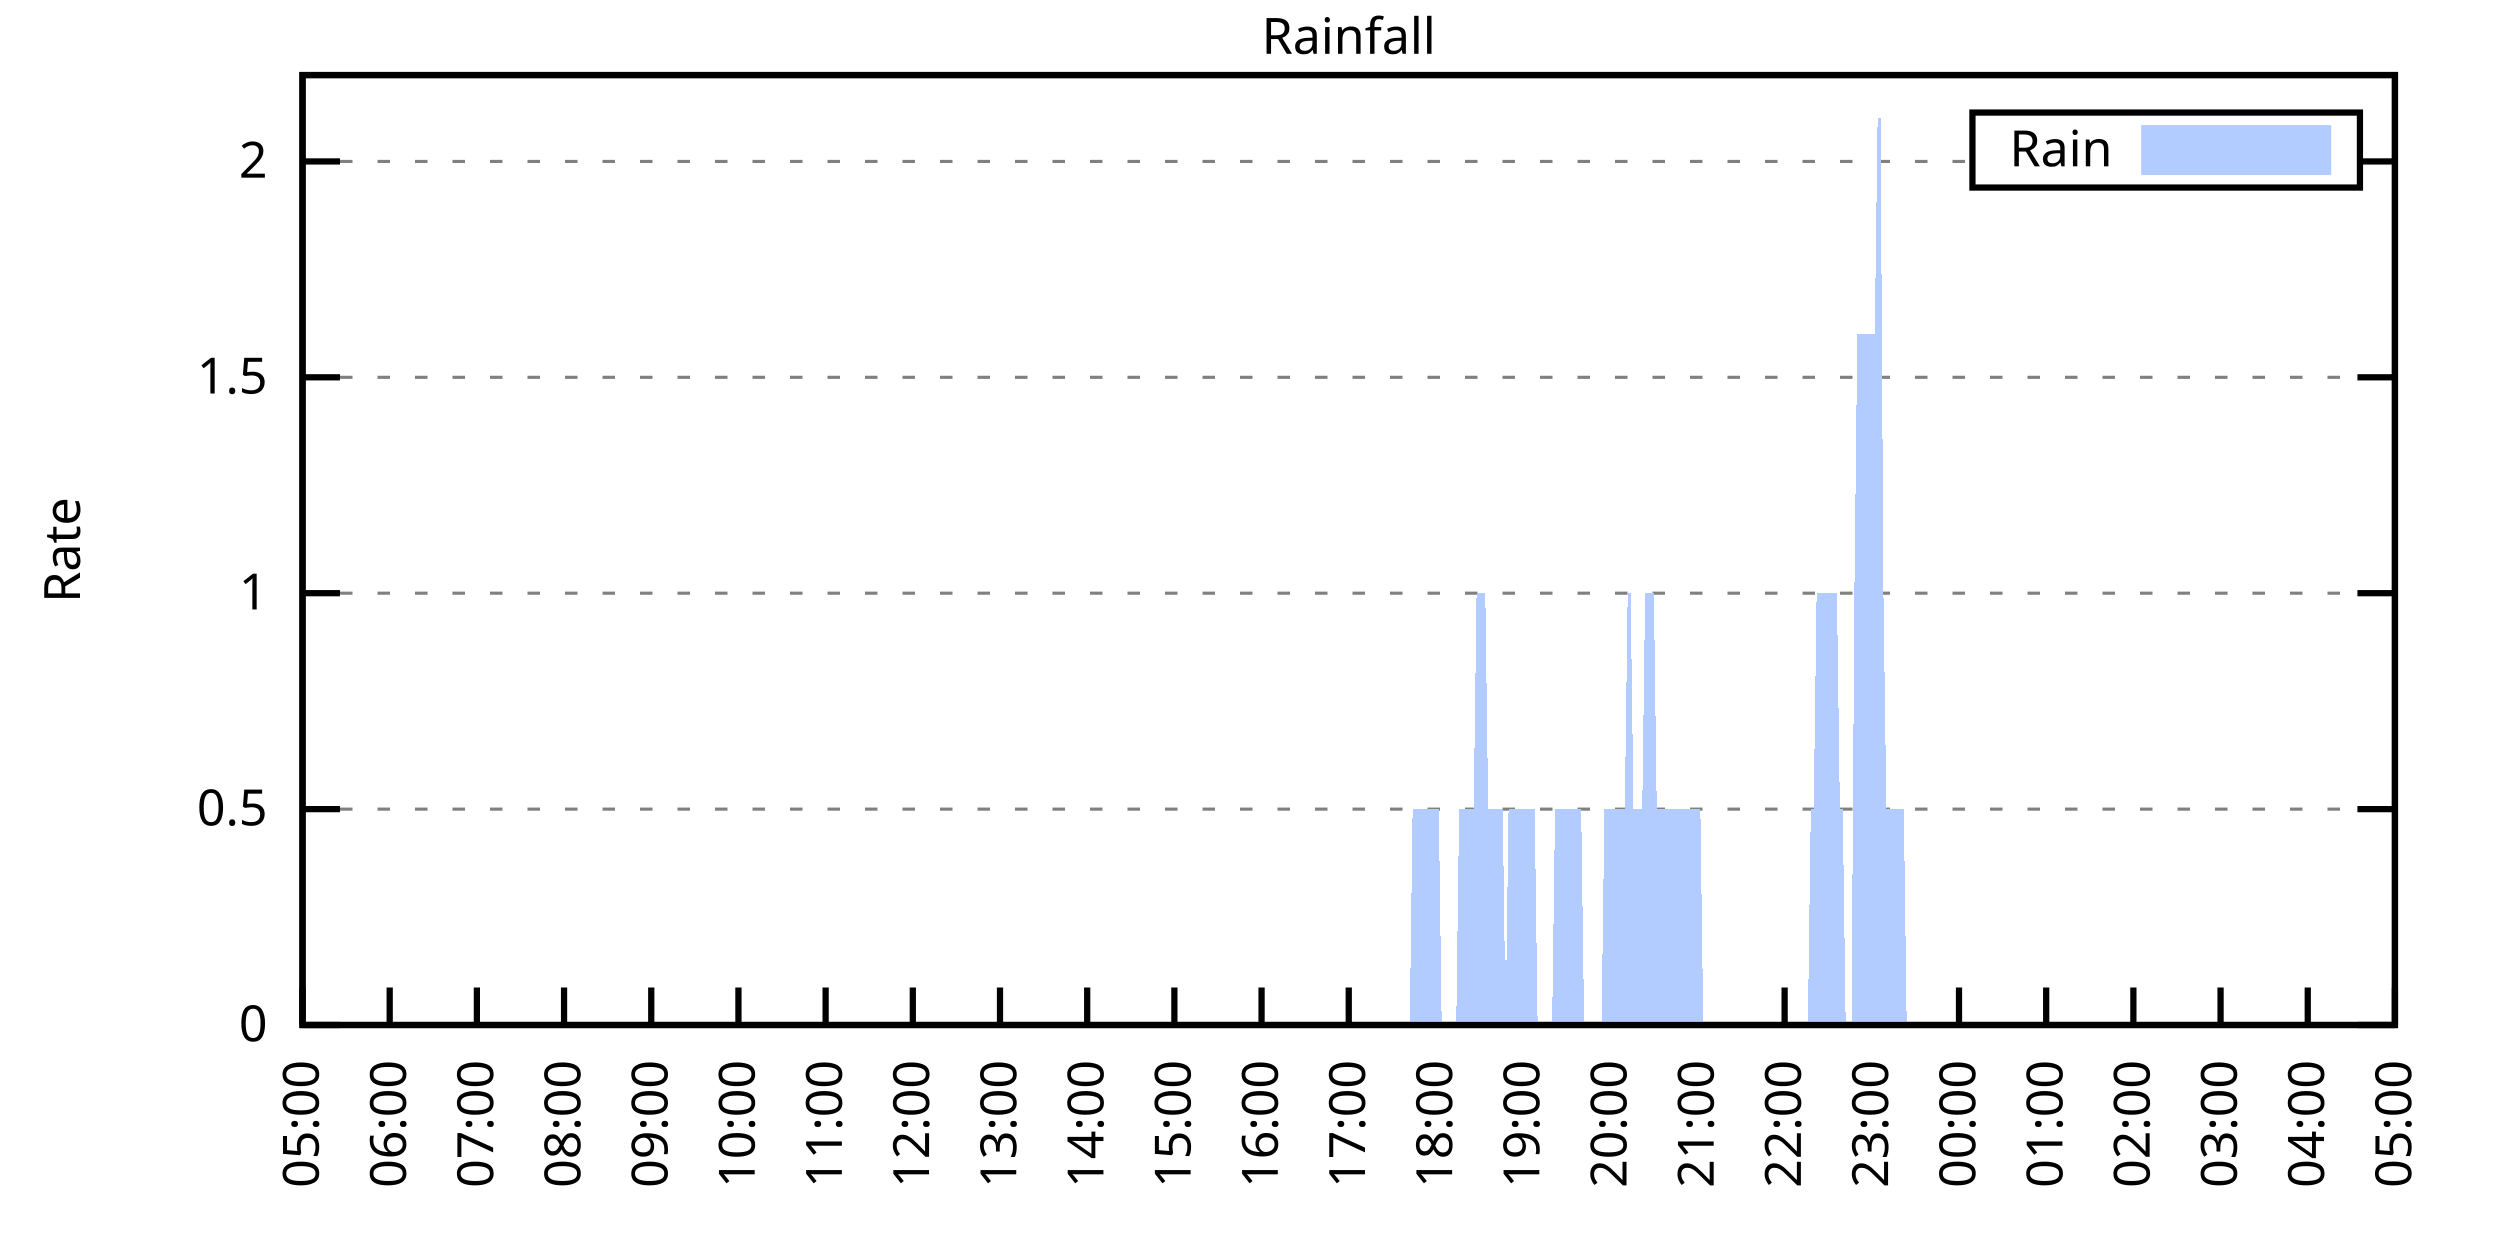
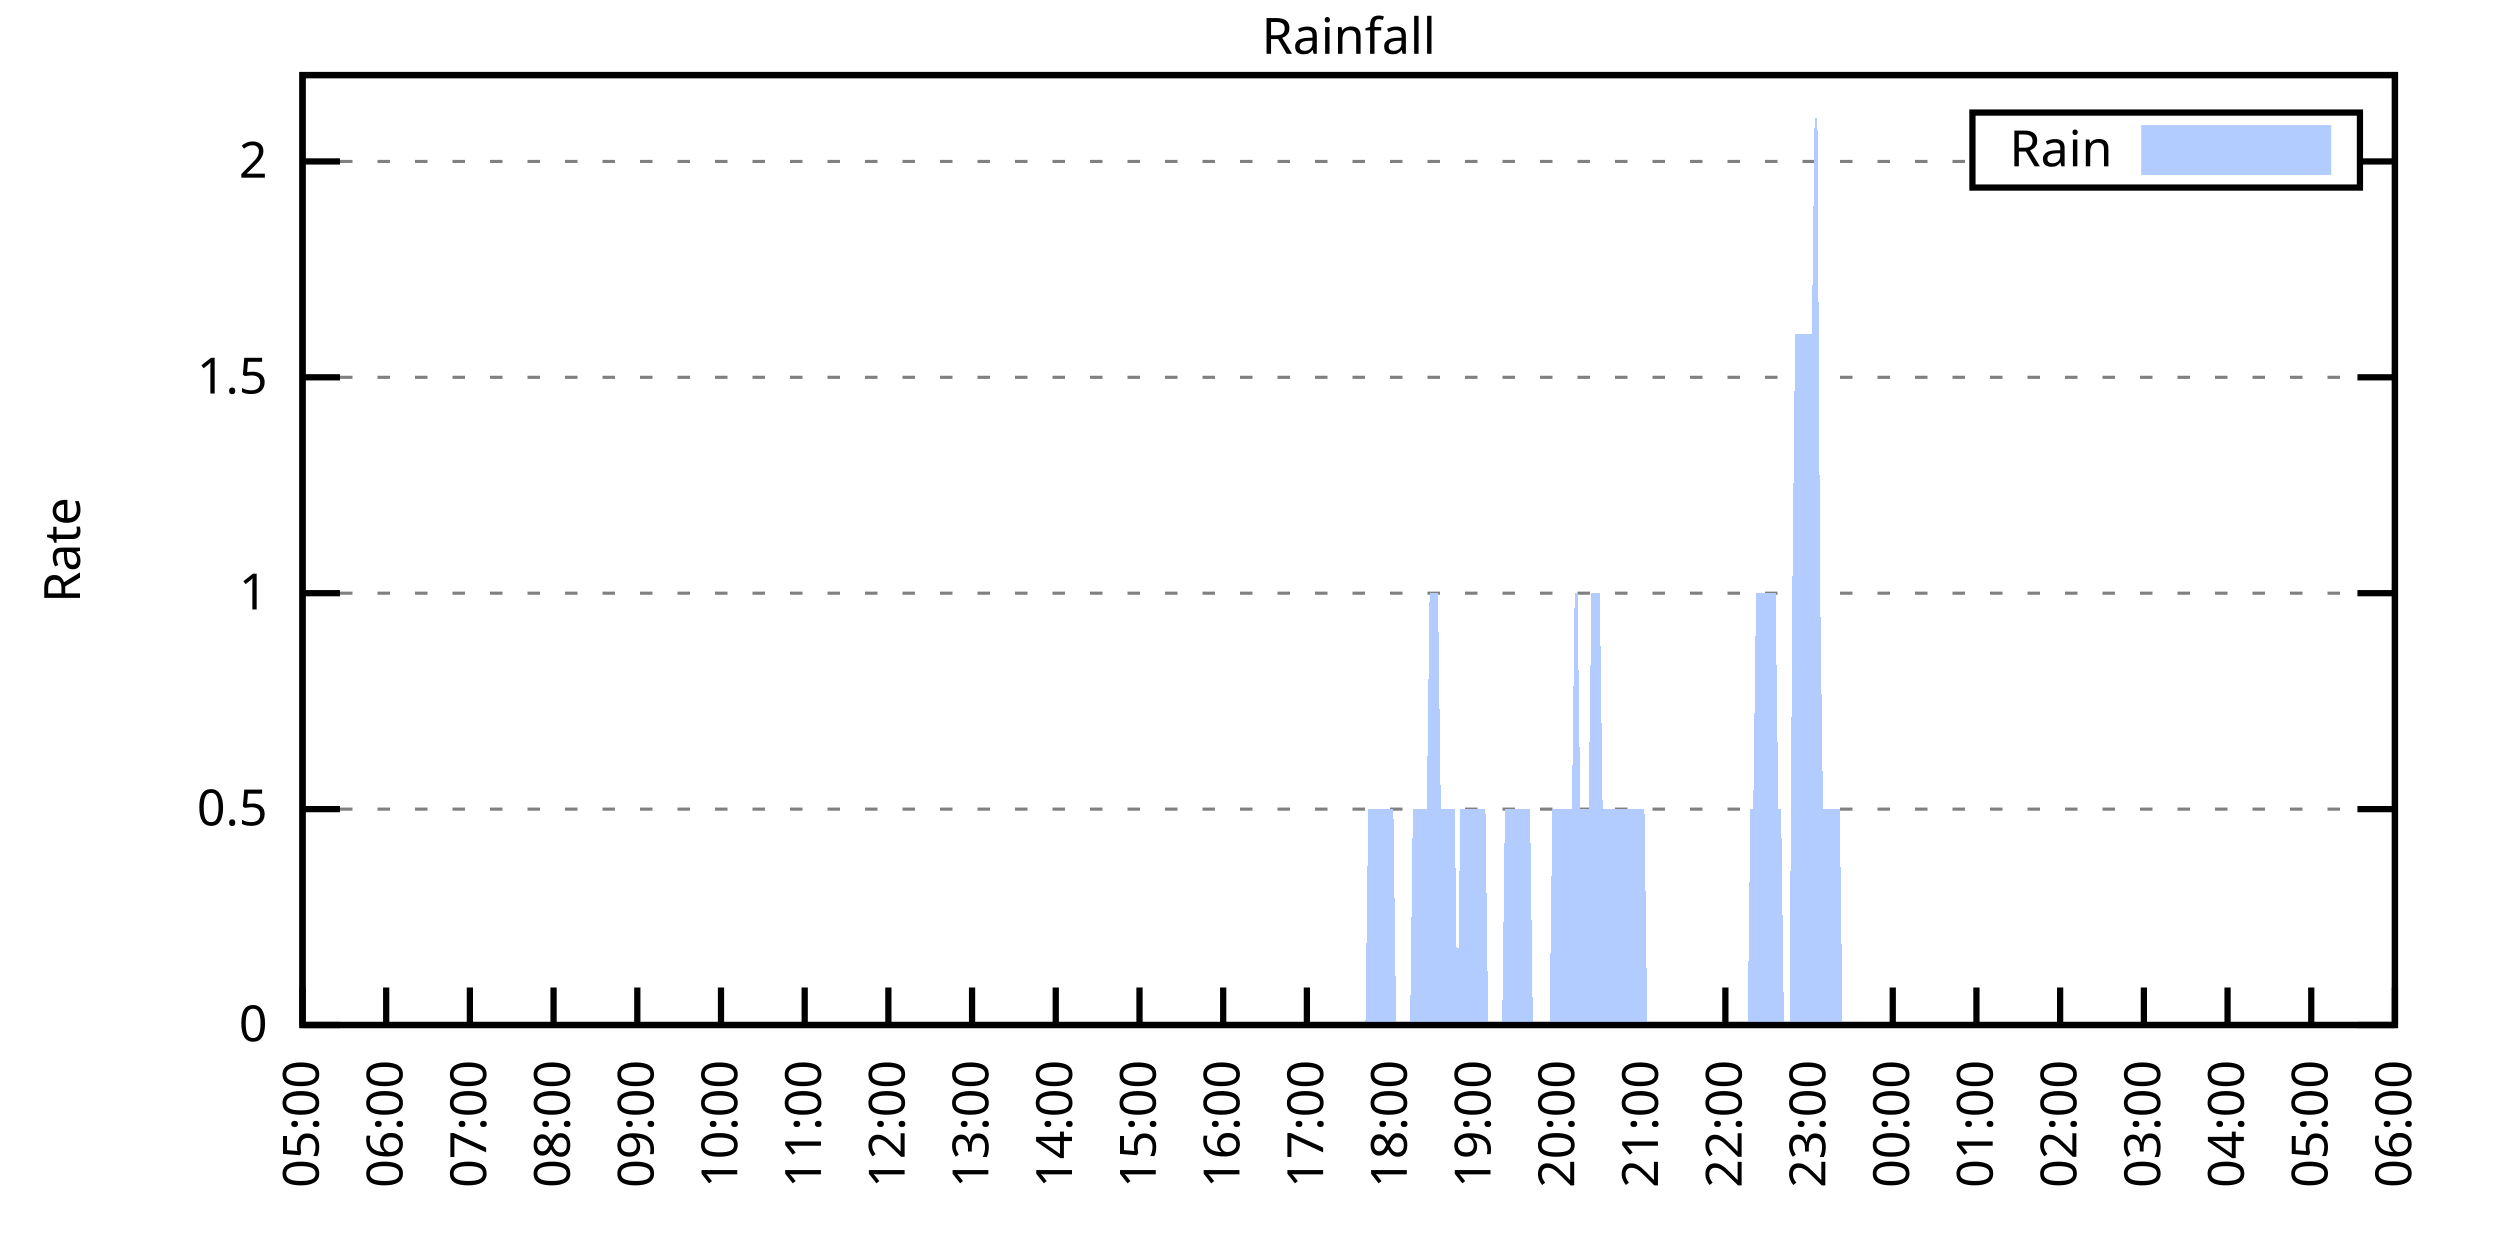
<svg xmlns="http://www.w3.org/2000/svg" xmlns:xlink="http://www.w3.org/1999/xlink" width="400" height="200" viewBox="0 0 400 200">
  <g id="gnuplot_canvas">
    <rect x="0" y="0" width="400" height="200" fill="none" />
    <defs>
      <circle id="gpDot" r="0.5" stroke-width="0.5" stroke="currentColor" />
      <path id="gpPt0" stroke-width="0.333" stroke="currentColor" d="M-1,0 h2 M0,-1 v2" />
      <path id="gpPt1" stroke-width="0.333" stroke="currentColor" d="M-1,-1 L1,1 M1,-1 L-1,1" />
      <path id="gpPt2" stroke-width="0.333" stroke="currentColor" d="M-1,0 L1,0 M0,-1 L0,1 M-1,-1 L1,1 M-1,1 L1,-1" />
      <rect id="gpPt3" stroke-width="0.333" stroke="currentColor" x="-1" y="-1" width="2" height="2" />
      <rect id="gpPt4" stroke-width="0.333" stroke="currentColor" fill="currentColor" x="-1" y="-1" width="2" height="2" />
      <circle id="gpPt5" stroke-width="0.333" stroke="currentColor" cx="0" cy="0" r="1" />
      <use xlink:href="#gpPt5" id="gpPt6" fill="currentColor" stroke="none" />
      <path id="gpPt7" stroke-width="0.333" stroke="currentColor" d="M0,-1.33 L-1.33,0.67 L1.33,0.67 z" />
      <use xlink:href="#gpPt7" id="gpPt8" fill="currentColor" stroke="none" />
      <use xlink:href="#gpPt7" id="gpPt9" stroke="currentColor" transform="rotate(180)" />
      <use xlink:href="#gpPt9" id="gpPt10" fill="currentColor" stroke="none" />
      <use xlink:href="#gpPt3" id="gpPt11" stroke="currentColor" transform="rotate(45)" />
      <use xlink:href="#gpPt11" id="gpPt12" fill="currentColor" stroke="none" />
      <path id="gpPt13" stroke-width="0.333" stroke="currentColor" d="M0,1.330 L1.265,0.411 L0.782,-1.067 L-0.782,-1.076 L-1.265,0.411 z" />
      <use xlink:href="#gpPt13" id="gpPt14" fill="currentColor" stroke="none" />
      <filter id="textbox" filterUnits="objectBoundingBox" x="0" y="0" height="1" width="1">
        <feFlood flood-color="white" flood-opacity="1" result="bgnd" />
        <feComposite in="SourceGraphic" in2="bgnd" operator="atop" />
      </filter>
      <filter id="greybox" filterUnits="objectBoundingBox" x="0" y="0" height="1" width="1">
        <feFlood flood-color="lightgrey" flood-opacity="1" result="grey" />
        <feComposite in="SourceGraphic" in2="grey" operator="atop" />
      </filter>
    </defs>
    <g fill="none" color="white" stroke="currentColor" stroke-width="1.00" stroke-linecap="butt" stroke-linejoin="miter">
</g>
    <g fill="none" color="black" stroke="currentColor" stroke-width="1.00" stroke-linecap="butt" stroke-linejoin="miter">
      <g stroke="none" shape-rendering="crispEdges">
        <polygon fill="rgb(255, 255, 255)" points="48.40,164.00 383.18,164.00 383.18,12.02 48.40,12.02 " />
      </g>
    </g>
    <g fill="none" color="black" stroke="currentColor" stroke-width="1.00" stroke-linecap="butt" stroke-linejoin="miter">
</g>
    <g fill="none" color="black" stroke="black" stroke-width="0.50" stroke-linecap="butt" stroke-linejoin="miter">
</g>
    <g fill="none" color="gray" stroke="currentColor" stroke-width="0.50" stroke-linecap="butt" stroke-linejoin="miter">
      <path stroke="gray" stroke-dasharray="2,4" class="gridline" d="M48.40,164.00 L383.19,164.00  " />
    </g>
    <g fill="none" color="gray" stroke="gray" stroke-width="1.00" stroke-linecap="butt" stroke-linejoin="miter">
</g>
    <g fill="none" color="black" stroke="currentColor" stroke-width="1.00" stroke-linecap="butt" stroke-linejoin="miter">
      <path stroke="black" d="M48.40,164.00 L54.40,164.00 M383.19,164.00 L377.19,164.00  " />
      <g transform="translate(42.80,166.60)" stroke="none" fill="black" font-family="Sans" font-size="8.00" text-anchor="end">
        <text>
          <tspan font-family="Sans"> 0</tspan>
        </text>
      </g>
    </g>
    <g fill="none" color="black" stroke="currentColor" stroke-width="1.00" stroke-linecap="butt" stroke-linejoin="miter">
</g>
    <g fill="none" color="black" stroke="black" stroke-width="0.50" stroke-linecap="butt" stroke-linejoin="miter">
</g>
    <g fill="none" color="gray" stroke="currentColor" stroke-width="0.50" stroke-linecap="butt" stroke-linejoin="miter">
      <path stroke="gray" stroke-dasharray="2,4" class="gridline" d="M48.40,129.46 L383.19,129.46  " />
    </g>
    <g fill="none" color="gray" stroke="gray" stroke-width="1.00" stroke-linecap="butt" stroke-linejoin="miter">
</g>
    <g fill="none" color="black" stroke="currentColor" stroke-width="1.00" stroke-linecap="butt" stroke-linejoin="miter">
      <path stroke="black" d="M48.40,129.46 L54.40,129.46 M383.19,129.46 L377.19,129.46  " />
      <g transform="translate(42.80,132.06)" stroke="none" fill="black" font-family="Sans" font-size="8.00" text-anchor="end">
        <text>
          <tspan font-family="Sans"> 0.5</tspan>
        </text>
      </g>
    </g>
    <g fill="none" color="black" stroke="currentColor" stroke-width="1.00" stroke-linecap="butt" stroke-linejoin="miter">
</g>
    <g fill="none" color="black" stroke="black" stroke-width="0.50" stroke-linecap="butt" stroke-linejoin="miter">
</g>
    <g fill="none" color="gray" stroke="currentColor" stroke-width="0.50" stroke-linecap="butt" stroke-linejoin="miter">
      <path stroke="gray" stroke-dasharray="2,4" class="gridline" d="M48.40,94.91 L383.19,94.91  " />
    </g>
    <g fill="none" color="gray" stroke="gray" stroke-width="1.00" stroke-linecap="butt" stroke-linejoin="miter">
</g>
    <g fill="none" color="black" stroke="currentColor" stroke-width="1.00" stroke-linecap="butt" stroke-linejoin="miter">
      <path stroke="black" d="M48.40,94.91 L54.40,94.91 M383.19,94.91 L377.19,94.91  " />
      <g transform="translate(42.80,97.51)" stroke="none" fill="black" font-family="Sans" font-size="8.00" text-anchor="end">
        <text>
          <tspan font-family="Sans"> 1</tspan>
        </text>
      </g>
    </g>
    <g fill="none" color="black" stroke="currentColor" stroke-width="1.00" stroke-linecap="butt" stroke-linejoin="miter">
</g>
    <g fill="none" color="black" stroke="black" stroke-width="0.50" stroke-linecap="butt" stroke-linejoin="miter">
</g>
    <g fill="none" color="gray" stroke="currentColor" stroke-width="0.50" stroke-linecap="butt" stroke-linejoin="miter">
      <path stroke="gray" stroke-dasharray="2,4" class="gridline" d="M48.40,60.37 L383.19,60.37  " />
    </g>
    <g fill="none" color="gray" stroke="gray" stroke-width="1.00" stroke-linecap="butt" stroke-linejoin="miter">
</g>
    <g fill="none" color="black" stroke="currentColor" stroke-width="1.00" stroke-linecap="butt" stroke-linejoin="miter">
      <path stroke="black" d="M48.40,60.37 L54.40,60.37 M383.19,60.37 L377.19,60.37  " />
      <g transform="translate(42.80,62.97)" stroke="none" fill="black" font-family="Sans" font-size="8.00" text-anchor="end">
        <text>
          <tspan font-family="Sans"> 1.5</tspan>
        </text>
      </g>
    </g>
    <g fill="none" color="black" stroke="currentColor" stroke-width="1.00" stroke-linecap="butt" stroke-linejoin="miter">
</g>
    <g fill="none" color="black" stroke="black" stroke-width="0.50" stroke-linecap="butt" stroke-linejoin="miter">
</g>
    <g fill="none" color="gray" stroke="currentColor" stroke-width="0.50" stroke-linecap="butt" stroke-linejoin="miter">
      <path stroke="gray" stroke-dasharray="2,4" class="gridline" d="M48.40,25.83 L315.59,25.83 M377.59,25.83 L383.19,25.83  " />
    </g>
    <g fill="none" color="gray" stroke="gray" stroke-width="1.00" stroke-linecap="butt" stroke-linejoin="miter">
</g>
    <g fill="none" color="black" stroke="currentColor" stroke-width="1.00" stroke-linecap="butt" stroke-linejoin="miter">
      <path stroke="black" d="M48.40,25.83 L54.40,25.83 M383.19,25.83 L377.19,25.83  " />
      <g transform="translate(42.80,28.43)" stroke="none" fill="black" font-family="Sans" font-size="8.00" text-anchor="end">
        <text>
          <tspan font-family="Sans"> 2</tspan>
        </text>
      </g>
    </g>
    <g fill="none" color="black" stroke="currentColor" stroke-width="1.00" stroke-linecap="butt" stroke-linejoin="miter">
      <path stroke="black" d="M48.40,164.00 L48.40,158.00  " />
      <g transform="translate(51.00,169.60) rotate(270.00)" stroke="none" fill="black" font-family="Sans" font-size="8.00" text-anchor="end">
        <text>
          <tspan font-family="Sans">05:00</tspan>
        </text>
      </g>
    </g>
    <g fill="none" color="black" stroke="currentColor" stroke-width="1.00" stroke-linecap="butt" stroke-linejoin="miter">
-       <path stroke="black" d="M62.35,164.00 L62.35,158.00  " />
-       <g transform="translate(64.95,169.60) rotate(270.00)" stroke="none" fill="black" font-family="Sans" font-size="8.00" text-anchor="end">
+       <path stroke="black" d="M61.79,164.00 L61.79,158.00  " />
+       <g transform="translate(64.39,169.60) rotate(270.00)" stroke="none" fill="black" font-family="Sans" font-size="8.00" text-anchor="end">
        <text>
          <tspan font-family="Sans">06:00</tspan>
        </text>
      </g>
    </g>
    <g fill="none" color="black" stroke="currentColor" stroke-width="1.00" stroke-linecap="butt" stroke-linejoin="miter">
-       <path stroke="black" d="M76.30,164.00 L76.30,158.00  " />
-       <g transform="translate(78.90,169.60) rotate(270.00)" stroke="none" fill="black" font-family="Sans" font-size="8.00" text-anchor="end">
+       <path stroke="black" d="M75.18,164.00 L75.18,158.00  " />
+       <g transform="translate(77.78,169.60) rotate(270.00)" stroke="none" fill="black" font-family="Sans" font-size="8.00" text-anchor="end">
        <text>
          <tspan font-family="Sans">07:00</tspan>
        </text>
      </g>
    </g>
    <g fill="none" color="black" stroke="currentColor" stroke-width="1.00" stroke-linecap="butt" stroke-linejoin="miter">
-       <path stroke="black" d="M90.25,164.00 L90.25,158.00  " />
-       <g transform="translate(92.85,169.60) rotate(270.00)" stroke="none" fill="black" font-family="Sans" font-size="8.00" text-anchor="end">
+       <path stroke="black" d="M88.57,164.00 L88.57,158.00  " />
+       <g transform="translate(91.17,169.60) rotate(270.00)" stroke="none" fill="black" font-family="Sans" font-size="8.00" text-anchor="end">
        <text>
          <tspan font-family="Sans">08:00</tspan>
        </text>
      </g>
    </g>
    <g fill="none" color="black" stroke="currentColor" stroke-width="1.00" stroke-linecap="butt" stroke-linejoin="miter">
-       <path stroke="black" d="M104.20,164.00 L104.20,158.00  " />
-       <g transform="translate(106.80,169.60) rotate(270.00)" stroke="none" fill="black" font-family="Sans" font-size="8.00" text-anchor="end">
+       <path stroke="black" d="M101.97,164.00 L101.97,158.00  " />
+       <g transform="translate(104.57,169.60) rotate(270.00)" stroke="none" fill="black" font-family="Sans" font-size="8.00" text-anchor="end">
        <text>
          <tspan font-family="Sans">09:00</tspan>
        </text>
      </g>
    </g>
    <g fill="none" color="black" stroke="currentColor" stroke-width="1.00" stroke-linecap="butt" stroke-linejoin="miter">
-       <path stroke="black" d="M118.15,164.00 L118.15,158.00  " />
-       <g transform="translate(120.75,169.60) rotate(270.00)" stroke="none" fill="black" font-family="Sans" font-size="8.00" text-anchor="end">
+       <path stroke="black" d="M115.36,164.00 L115.36,158.00  " />
+       <g transform="translate(117.96,169.60) rotate(270.00)" stroke="none" fill="black" font-family="Sans" font-size="8.00" text-anchor="end">
        <text>
          <tspan font-family="Sans">10:00</tspan>
        </text>
      </g>
    </g>
    <g fill="none" color="black" stroke="currentColor" stroke-width="1.00" stroke-linecap="butt" stroke-linejoin="miter">
-       <path stroke="black" d="M132.10,164.00 L132.10,158.00  " />
-       <g transform="translate(134.70,169.60) rotate(270.00)" stroke="none" fill="black" font-family="Sans" font-size="8.00" text-anchor="end">
+       <path stroke="black" d="M128.75,164.00 L128.75,158.00  " />
+       <g transform="translate(131.35,169.60) rotate(270.00)" stroke="none" fill="black" font-family="Sans" font-size="8.00" text-anchor="end">
        <text>
          <tspan font-family="Sans">11:00</tspan>
        </text>
      </g>
    </g>
    <g fill="none" color="black" stroke="currentColor" stroke-width="1.00" stroke-linecap="butt" stroke-linejoin="miter">
-       <path stroke="black" d="M146.05,164.00 L146.05,158.00  " />
-       <g transform="translate(148.65,169.60) rotate(270.00)" stroke="none" fill="black" font-family="Sans" font-size="8.00" text-anchor="end">
+       <path stroke="black" d="M142.14,164.00 L142.14,158.00  " />
+       <g transform="translate(144.74,169.60) rotate(270.00)" stroke="none" fill="black" font-family="Sans" font-size="8.00" text-anchor="end">
        <text>
          <tspan font-family="Sans">12:00</tspan>
        </text>
      </g>
    </g>
    <g fill="none" color="black" stroke="currentColor" stroke-width="1.00" stroke-linecap="butt" stroke-linejoin="miter">
-       <path stroke="black" d="M160.00,164.00 L160.00,158.00  " />
-       <g transform="translate(162.60,169.60) rotate(270.00)" stroke="none" fill="black" font-family="Sans" font-size="8.00" text-anchor="end">
+       <path stroke="black" d="M155.53,164.00 L155.53,158.00  " />
+       <g transform="translate(158.13,169.60) rotate(270.00)" stroke="none" fill="black" font-family="Sans" font-size="8.00" text-anchor="end">
        <text>
          <tspan font-family="Sans">13:00</tspan>
        </text>
      </g>
    </g>
    <g fill="none" color="black" stroke="currentColor" stroke-width="1.00" stroke-linecap="butt" stroke-linejoin="miter">
-       <path stroke="black" d="M173.95,164.00 L173.95,158.00  " />
-       <g transform="translate(176.55,169.60) rotate(270.00)" stroke="none" fill="black" font-family="Sans" font-size="8.00" text-anchor="end">
+       <path stroke="black" d="M168.92,164.00 L168.92,158.00  " />
+       <g transform="translate(171.52,169.60) rotate(270.00)" stroke="none" fill="black" font-family="Sans" font-size="8.00" text-anchor="end">
        <text>
          <tspan font-family="Sans">14:00</tspan>
        </text>
      </g>
    </g>
    <g fill="none" color="black" stroke="currentColor" stroke-width="1.00" stroke-linecap="butt" stroke-linejoin="miter">
-       <path stroke="black" d="M187.90,164.00 L187.90,158.00  " />
-       <g transform="translate(190.50,169.60) rotate(270.00)" stroke="none" fill="black" font-family="Sans" font-size="8.00" text-anchor="end">
+       <path stroke="black" d="M182.32,164.00 L182.32,158.00  " />
+       <g transform="translate(184.92,169.60) rotate(270.00)" stroke="none" fill="black" font-family="Sans" font-size="8.00" text-anchor="end">
        <text>
          <tspan font-family="Sans">15:00</tspan>
        </text>
      </g>
    </g>
    <g fill="none" color="black" stroke="currentColor" stroke-width="1.00" stroke-linecap="butt" stroke-linejoin="miter">
-       <path stroke="black" d="M201.85,164.00 L201.85,158.00  " />
-       <g transform="translate(204.45,169.60) rotate(270.00)" stroke="none" fill="black" font-family="Sans" font-size="8.00" text-anchor="end">
+       <path stroke="black" d="M195.71,164.00 L195.71,158.00  " />
+       <g transform="translate(198.31,169.60) rotate(270.00)" stroke="none" fill="black" font-family="Sans" font-size="8.00" text-anchor="end">
        <text>
          <tspan font-family="Sans">16:00</tspan>
        </text>
      </g>
    </g>
    <g fill="none" color="black" stroke="currentColor" stroke-width="1.00" stroke-linecap="butt" stroke-linejoin="miter">
-       <path stroke="black" d="M215.80,164.00 L215.80,158.00  " />
-       <g transform="translate(218.40,169.60) rotate(270.00)" stroke="none" fill="black" font-family="Sans" font-size="8.00" text-anchor="end">
+       <path stroke="black" d="M209.10,164.00 L209.10,158.00  " />
+       <g transform="translate(211.70,169.60) rotate(270.00)" stroke="none" fill="black" font-family="Sans" font-size="8.00" text-anchor="end">
        <text>
          <tspan font-family="Sans">17:00</tspan>
        </text>
      </g>
    </g>
    <g fill="none" color="black" stroke="currentColor" stroke-width="1.00" stroke-linecap="butt" stroke-linejoin="miter">
-       <path stroke="black" d="M229.74,164.00 L229.74,158.00  " />
-       <g transform="translate(232.34,169.60) rotate(270.00)" stroke="none" fill="black" font-family="Sans" font-size="8.00" text-anchor="end">
+       <path stroke="black" d="M222.49,164.00 L222.49,158.00  " />
+       <g transform="translate(225.09,169.60) rotate(270.00)" stroke="none" fill="black" font-family="Sans" font-size="8.00" text-anchor="end">
        <text>
          <tspan font-family="Sans">18:00</tspan>
        </text>
      </g>
    </g>
    <g fill="none" color="black" stroke="currentColor" stroke-width="1.00" stroke-linecap="butt" stroke-linejoin="miter">
-       <path stroke="black" d="M243.69,164.00 L243.69,158.00  " />
-       <g transform="translate(246.29,169.60) rotate(270.00)" stroke="none" fill="black" font-family="Sans" font-size="8.00" text-anchor="end">
+       <path stroke="black" d="M235.88,164.00 L235.88,158.00  " />
+       <g transform="translate(238.48,169.60) rotate(270.00)" stroke="none" fill="black" font-family="Sans" font-size="8.00" text-anchor="end">
        <text>
          <tspan font-family="Sans">19:00</tspan>
        </text>
      </g>
    </g>
    <g fill="none" color="black" stroke="currentColor" stroke-width="1.00" stroke-linecap="butt" stroke-linejoin="miter">
-       <path stroke="black" d="M257.64,164.00 L257.64,158.00  " />
-       <g transform="translate(260.24,169.60) rotate(270.00)" stroke="none" fill="black" font-family="Sans" font-size="8.00" text-anchor="end">
+       <path stroke="black" d="M249.27,164.00 L249.27,158.00  " />
+       <g transform="translate(251.87,169.60) rotate(270.00)" stroke="none" fill="black" font-family="Sans" font-size="8.00" text-anchor="end">
        <text>
          <tspan font-family="Sans">20:00</tspan>
        </text>
      </g>
    </g>
    <g fill="none" color="black" stroke="currentColor" stroke-width="1.00" stroke-linecap="butt" stroke-linejoin="miter">
-       <path stroke="black" d="M271.59,164.00 L271.59,158.00  " />
-       <g transform="translate(274.19,169.60) rotate(270.00)" stroke="none" fill="black" font-family="Sans" font-size="8.00" text-anchor="end">
+       <path stroke="black" d="M262.67,164.00 L262.67,158.00  " />
+       <g transform="translate(265.27,169.60) rotate(270.00)" stroke="none" fill="black" font-family="Sans" font-size="8.00" text-anchor="end">
        <text>
          <tspan font-family="Sans">21:00</tspan>
        </text>
      </g>
    </g>
    <g fill="none" color="black" stroke="currentColor" stroke-width="1.00" stroke-linecap="butt" stroke-linejoin="miter">
-       <path stroke="black" d="M285.54,164.00 L285.54,158.00  " />
-       <g transform="translate(288.14,169.60) rotate(270.00)" stroke="none" fill="black" font-family="Sans" font-size="8.00" text-anchor="end">
+       <path stroke="black" d="M276.06,164.00 L276.06,158.00  " />
+       <g transform="translate(278.66,169.60) rotate(270.00)" stroke="none" fill="black" font-family="Sans" font-size="8.00" text-anchor="end">
        <text>
          <tspan font-family="Sans">22:00</tspan>
        </text>
      </g>
    </g>
    <g fill="none" color="black" stroke="currentColor" stroke-width="1.00" stroke-linecap="butt" stroke-linejoin="miter">
-       <path stroke="black" d="M299.49,164.00 L299.49,158.00  " />
-       <g transform="translate(302.09,169.60) rotate(270.00)" stroke="none" fill="black" font-family="Sans" font-size="8.00" text-anchor="end">
+       <path stroke="black" d="M289.45,164.00 L289.45,158.00  " />
+       <g transform="translate(292.05,169.60) rotate(270.00)" stroke="none" fill="black" font-family="Sans" font-size="8.00" text-anchor="end">
        <text>
          <tspan font-family="Sans">23:00</tspan>
        </text>
      </g>
    </g>
    <g fill="none" color="black" stroke="currentColor" stroke-width="1.00" stroke-linecap="butt" stroke-linejoin="miter">
-       <path stroke="black" d="M313.44,164.00 L313.44,158.00  " />
-       <g transform="translate(316.04,169.60) rotate(270.00)" stroke="none" fill="black" font-family="Sans" font-size="8.00" text-anchor="end">
+       <path stroke="black" d="M302.84,164.00 L302.84,158.00  " />
+       <g transform="translate(305.44,169.60) rotate(270.00)" stroke="none" fill="black" font-family="Sans" font-size="8.00" text-anchor="end">
        <text>
          <tspan font-family="Sans">00:00</tspan>
        </text>
      </g>
    </g>
    <g fill="none" color="black" stroke="currentColor" stroke-width="1.00" stroke-linecap="butt" stroke-linejoin="miter">
-       <path stroke="black" d="M327.39,164.00 L327.39,158.00  " />
-       <g transform="translate(329.99,169.60) rotate(270.00)" stroke="none" fill="black" font-family="Sans" font-size="8.00" text-anchor="end">
+       <path stroke="black" d="M316.23,164.00 L316.23,158.00  " />
+       <g transform="translate(318.83,169.60) rotate(270.00)" stroke="none" fill="black" font-family="Sans" font-size="8.00" text-anchor="end">
        <text>
          <tspan font-family="Sans">01:00</tspan>
        </text>
      </g>
    </g>
    <g fill="none" color="black" stroke="currentColor" stroke-width="1.00" stroke-linecap="butt" stroke-linejoin="miter">
-       <path stroke="black" d="M341.34,164.00 L341.34,158.00  " />
-       <g transform="translate(343.94,169.60) rotate(270.00)" stroke="none" fill="black" font-family="Sans" font-size="8.00" text-anchor="end">
+       <path stroke="black" d="M329.62,164.00 L329.62,158.00  " />
+       <g transform="translate(332.22,169.60) rotate(270.00)" stroke="none" fill="black" font-family="Sans" font-size="8.00" text-anchor="end">
        <text>
          <tspan font-family="Sans">02:00</tspan>
        </text>
      </g>
    </g>
    <g fill="none" color="black" stroke="currentColor" stroke-width="1.00" stroke-linecap="butt" stroke-linejoin="miter">
-       <path stroke="black" d="M355.29,164.00 L355.29,158.00  " />
-       <g transform="translate(357.89,169.60) rotate(270.00)" stroke="none" fill="black" font-family="Sans" font-size="8.00" text-anchor="end">
+       <path stroke="black" d="M343.02,164.00 L343.02,158.00  " />
+       <g transform="translate(345.62,169.60) rotate(270.00)" stroke="none" fill="black" font-family="Sans" font-size="8.00" text-anchor="end">
        <text>
          <tspan font-family="Sans">03:00</tspan>
        </text>
      </g>
    </g>
    <g fill="none" color="black" stroke="currentColor" stroke-width="1.00" stroke-linecap="butt" stroke-linejoin="miter">
-       <path stroke="black" d="M369.24,164.00 L369.24,158.00  " />
-       <g transform="translate(371.84,169.60) rotate(270.00)" stroke="none" fill="black" font-family="Sans" font-size="8.00" text-anchor="end">
+       <path stroke="black" d="M356.41,164.00 L356.41,158.00  " />
+       <g transform="translate(359.01,169.60) rotate(270.00)" stroke="none" fill="black" font-family="Sans" font-size="8.00" text-anchor="end">
        <text>
          <tspan font-family="Sans">04:00</tspan>
+         </text>
+       </g>
+     </g>
+     <g fill="none" color="black" stroke="currentColor" stroke-width="1.00" stroke-linecap="butt" stroke-linejoin="miter">
+       <path stroke="black" d="M369.80,164.00 L369.80,158.00  " />
+       <g transform="translate(372.40,169.60) rotate(270.00)" stroke="none" fill="black" font-family="Sans" font-size="8.00" text-anchor="end">
+         <text>
+           <tspan font-family="Sans">05:00</tspan>
        </text>
      </g>
    </g>
    <g fill="none" color="black" stroke="currentColor" stroke-width="1.00" stroke-linecap="butt" stroke-linejoin="miter">
      <path stroke="black" d="M383.19,164.00 L383.19,158.00  " />
      <g transform="translate(385.79,169.60) rotate(270.00)" stroke="none" fill="black" font-family="Sans" font-size="8.00" text-anchor="end">
        <text>
-           <tspan font-family="Sans">05:00</tspan>
+           <tspan font-family="Sans">06:00</tspan>
        </text>
      </g>
    </g>
    <g fill="none" color="black" stroke="currentColor" stroke-width="1.00" stroke-linecap="butt" stroke-linejoin="miter">
</g>
    <g fill="none" color="black" stroke="currentColor" stroke-width="1.00" stroke-linecap="butt" stroke-linejoin="miter">
      <path stroke="black" d="M48.40,12.01 L48.40,164.00 L383.19,164.00 L383.19,12.01 L48.40,12.01 Z  " />
    </g>
    <g fill="none" color="black" stroke="currentColor" stroke-width="1.00" stroke-linecap="butt" stroke-linejoin="miter">
</g>
    <g fill="none" color="black" stroke="currentColor" stroke-width="1.00" stroke-linecap="butt" stroke-linejoin="miter">
      <path stroke="black" d="M315.59,30.01 L315.59,18.01 L377.59,18.01 L377.59,30.01 L315.59,30.01 Z  " />
    </g>
    <g id="Rainfall_plot_1">
      <g fill="none" color="white" stroke="black" stroke-width="2.00" stroke-linecap="butt" stroke-linejoin="miter">
</g>
      <g fill="none" color="black" stroke="currentColor" stroke-width="2.00" stroke-linecap="butt" stroke-linejoin="miter">
        <g transform="translate(337.99,26.61)" stroke="none" fill="black" font-family="Sans" font-size="8.00" text-anchor="end">
          <text>
            <tspan font-family="Sans">Rain</tspan>
          </text>
        </g>
      </g>
      <g fill="none" color="black" stroke="currentColor" stroke-width="2.00" stroke-linecap="butt" stroke-linejoin="miter">
        <g stroke="none" shape-rendering="crispEdges">
          <polygon fill="rgb(178, 204, 255)" points="343.59,27.01 371.99,27.01 371.99,21.01 343.59,21.01 " />
        </g>
        <path stroke="rgb(178, 204, 255)" d="M343.59,27.01 L371.99,27.01 L371.99,21.01 L343.59,21.01 L343.59,27.01 Z  " />
      </g>
      <g fill="none" color="black" stroke="currentColor" stroke-width="2.00" stroke-linecap="butt" stroke-linejoin="miter">
        <g stroke="none" shape-rendering="crispEdges">
-           <polygon fill="rgb(178, 204, 255)" points="48.86,164.00 49.33,164.00 49.79,164.00 50.26,164.00 50.72,164.00 51.19,164.00 51.65,164.00 52.12,164.00 52.58,164.00 53.05,164.00 53.51,164.00 53.98,164.00 54.44,164.00 54.91,164.00 55.37,164.00 55.84,164.00 56.30,164.00 56.77,164.00 57.23,164.00 57.70,164.00 58.16,164.00 58.63,164.00 59.09,164.00 59.56,164.00 60.02,164.00 60.49,164.00 60.95,164.00 61.42,164.00 61.88,164.00 62.35,164.00 62.81,164.00 63.28,164.00 63.74,164.00 64.21,164.00 64.67,164.00 65.14,164.00 65.60,164.00 66.07,164.00 66.53,164.00 67.00,164.00 67.46,164.00 67.93,164.00 68.39,164.00 68.86,164.00 69.32,164.00 69.79,164.00 70.25,164.00 70.72,164.00 71.18,164.00 71.65,164.00 72.11,164.00 72.58,164.00 73.04,164.00 73.51,164.00 73.97,164.00 74.44,164.00 74.90,164.00 75.37,164.00 75.83,164.00 76.30,164.00 76.76,164.00 77.23,164.00 77.69,164.00 78.16,164.00 78.62,164.00 79.09,164.00 79.55,164.00 80.02,164.00 80.48,164.00 80.95,164.00 81.41,164.00 81.88,164.00 82.34,164.00 82.81,164.00 83.27,164.00 83.74,164.00 84.20,164.00 84.67,164.00 85.13,164.00 85.60,164.00 86.06,164.00 86.53,164.00 86.99,164.00 87.46,164.00 87.92,164.00 88.39,164.00 88.85,164.00 89.32,164.00 89.78,164.00 90.25,164.00 90.71,164.00 91.18,164.00 91.64,164.00 92.11,164.00 92.57,164.00 93.04,164.00 93.50,164.00 93.97,164.00 94.43,164.00 94.90,164.00 95.36,164.00 95.83,164.00 96.29,164.00 96.76,164.00 97.22,164.00 97.69,164.00 98.15,164.00 98.62,164.00 99.08,164.00 99.55,164.00 100.01,164.00 100.48,164.00 100.94,164.00 101.41,164.00 101.87,164.00 102.34,164.00 102.80,164.00 103.27,164.00 103.73,164.00 104.20,164.00 104.66,164.00 105.13,164.00 105.59,164.00 106.06,164.00 106.52,164.00 106.99,164.00 107.45,164.00 107.92,164.00 108.38,164.00 108.85,164.00 109.31,164.00 109.78,164.00 110.24,164.00 110.71,164.00 111.17,164.00 111.64,164.00 112.10,164.00 112.57,164.00 113.03,164.00 113.50,164.00 113.96,164.00 114.43,164.00 114.89,164.00 115.36,164.00 115.82,164.00 116.29,164.00 116.75,164.00 117.22,164.00 117.68,164.00 118.15,164.00 118.61,164.00 119.08,164.00 119.54,164.00 120.01,164.00 120.47,164.00 120.94,164.00 121.40,164.00 121.87,164.00 122.33,164.00 122.80,164.00 123.26,164.00 123.73,164.00 124.19,164.00 124.66,164.00 125.12,164.00 125.59,164.00 126.05,164.00 126.52,164.00 126.98,164.00 127.45,164.00 127.91,164.00 128.38,164.00 128.84,164.00 129.31,164.00 129.77,164.00 130.24,164.00 130.70,164.00 131.17,164.00 131.63,164.00 132.10,164.00 132.56,164.00 133.03,164.00 133.49,164.00 133.96,164.00 134.42,164.00 134.89,164.00 135.35,164.00 135.82,164.00 136.28,164.00 136.75,164.00 137.21,164.00 137.68,164.00 138.14,164.00 138.61,164.00 139.07,164.00 139.54,164.00 140.00,164.00 140.47,164.00 140.93,164.00 141.40,164.00 141.86,164.00 142.33,164.00 142.79,164.00 143.26,164.00 143.72,164.00 144.19,164.00 144.65,164.00 145.12,164.00 145.58,164.00 146.05,164.00 146.51,164.00 146.98,164.00 147.44,164.00 147.91,164.00 148.37,164.00 148.84,164.00 149.30,164.00 149.77,164.00 150.23,164.00 150.70,164.00 151.16,164.00 151.63,164.00 152.09,164.00 152.56,164.00 153.02,164.00 153.49,164.00 153.95,164.00 154.42,164.00 154.88,164.00 155.35,164.00 155.81,164.00 156.28,164.00 156.74,164.00 157.21,164.00 157.67,164.00 158.14,164.00 158.60,164.00 159.07,164.00 159.53,164.00 160.00,164.00 160.46,164.00 160.93,164.00 161.39,164.00 161.86,164.00 162.32,164.00 162.79,164.00 163.25,164.00 163.72,164.00 164.18,164.00 164.65,164.00 165.11,164.00 165.58,164.00 166.04,164.00 166.51,164.00 166.97,164.00 167.44,164.00 167.90,164.00 168.37,164.00 168.83,164.00 169.30,164.00 169.76,164.00 170.23,164.00 170.69,164.00 171.16,164.00 171.62,164.00 172.09,164.00 172.55,164.00 173.02,164.00 173.48,164.00 173.95,164.00 174.41,164.00 174.88,164.00 175.34,164.00 175.81,164.00 176.27,164.00 176.74,164.00 177.20,164.00 177.67,164.00 178.13,164.00 178.60,164.00 179.06,164.00 179.53,164.00 179.99,164.00 180.46,164.00 180.92,164.00 181.39,164.00 181.85,164.00 182.32,164.00 182.78,164.00 183.25,164.00 183.71,164.00 184.18,164.00 184.64,164.00 185.11,164.00 185.57,164.00 186.04,164.00 186.50,164.00 186.97,164.00 187.43,164.00 187.90,164.00 188.36,164.00 188.83,164.00 189.29,164.00 189.76,164.00 190.22,164.00 190.69,164.00 191.15,164.00 191.62,164.00 192.08,164.00 192.55,164.00 193.01,164.00 193.48,164.00 193.94,164.00 194.41,164.00 194.87,164.00 195.34,164.00 195.80,164.00 196.27,164.00 196.73,164.00 197.20,164.00 197.66,164.00 198.13,164.00 198.59,164.00 199.06,164.00 199.52,164.00 199.99,164.00 200.45,164.00 200.92,164.00 201.38,164.00 201.85,164.00 202.31,164.00 202.78,164.00 203.24,164.00 203.71,164.00 204.17,164.00 204.64,164.00 205.10,164.00 205.57,164.00 206.03,164.00 206.50,164.00 206.96,164.00 207.43,164.00 207.89,164.00 208.36,164.00 208.82,164.00 209.29,164.00 209.75,164.00 210.22,164.00 210.68,164.00 211.15,164.00 211.61,164.00 212.08,164.00 212.54,164.00 213.01,164.00 213.47,164.00 213.94,164.00 214.40,164.00 214.87,164.00 215.33,164.00 215.80,164.00 216.26,164.00 216.72,164.00 217.19,164.00 217.65,164.00 218.12,164.00 218.58,164.00 219.05,164.00 219.51,164.00 219.98,164.00 220.44,164.00 220.91,164.00 221.37,164.00 221.84,164.00 222.30,164.00 222.77,164.00 223.23,164.00 223.70,164.00 224.16,164.00 224.63,164.00 225.09,164.00 225.56,164.00 226.02,129.46 226.49,129.46 226.95,129.46 227.42,129.46 227.88,129.46 228.35,129.46 228.81,129.46 229.28,129.46 229.74,129.46 230.21,129.46 230.67,164.00 231.14,164.00 231.60,164.00 232.07,164.00 232.53,164.00 233.00,164.00 233.46,129.46 233.93,129.46 234.39,129.46 234.86,129.46 235.32,129.46 235.79,129.46 236.25,94.91 236.72,94.91 237.18,94.91 237.65,94.91 238.11,129.46 238.58,129.46 239.04,129.46 239.51,129.46 239.97,129.46 240.44,129.46 240.90,164.00 241.37,129.46 241.83,129.46 242.30,129.46 242.76,129.46 243.23,129.46 243.69,129.46 244.16,129.46 244.62,129.46 245.09,129.46 245.55,129.46 246.02,164.00 246.48,164.00 246.95,164.00 247.41,164.00 247.88,164.00 248.34,164.00 248.81,129.46 249.27,129.46 249.74,129.46 250.20,129.46 250.67,129.46 251.13,129.46 251.60,129.46 252.06,129.46 252.53,129.46 252.99,129.46 253.46,164.00 253.92,164.00 254.39,164.00 254.85,164.00 255.32,164.00 255.78,164.00 256.25,164.00 256.71,129.46 257.18,129.46 257.64,129.46 258.11,129.46 258.57,129.46 259.04,129.46 259.50,129.46 259.97,129.46 260.43,94.91 260.90,94.91 261.36,129.46 261.83,129.46 262.29,129.46 262.76,129.46 263.22,94.91 263.69,94.91 264.15,94.91 264.62,94.91 265.08,129.46 265.55,129.46 266.01,129.46 266.48,129.46 266.94,129.46 267.41,129.46 267.87,129.46 268.34,129.46 268.80,129.46 269.27,129.46 269.73,129.46 270.20,129.46 270.66,129.46 271.13,129.46 271.59,129.46 272.06,129.46 272.52,164.00 272.99,164.00 273.45,164.00 273.92,164.00 274.38,164.00 274.85,164.00 275.31,164.00 275.78,164.00 276.24,164.00 276.71,164.00 277.17,164.00 277.64,164.00 278.10,164.00 278.57,164.00 279.03,164.00 279.50,164.00 279.96,164.00 280.43,164.00 280.89,164.00 281.36,164.00 281.82,164.00 282.29,164.00 282.75,164.00 283.22,164.00 283.68,164.00 284.15,164.00 284.61,164.00 285.08,164.00 285.54,164.00 286.01,164.00 286.47,164.00 286.94,164.00 287.40,164.00 287.87,164.00 288.33,164.00 288.80,164.00 289.26,164.00 289.73,129.46 290.19,129.46 290.66,94.91 291.12,94.91 291.59,94.91 292.05,94.91 292.52,94.91 292.98,94.91 293.45,94.91 293.91,94.91 294.38,129.46 294.84,129.46 295.31,164.00 295.77,164.00 296.24,164.00 296.70,94.91 297.17,53.46 297.63,53.46 298.10,53.46 298.56,53.46 299.03,53.46 299.49,53.46 299.96,53.46 300.42,18.92 300.89,18.92 301.35,94.91 301.82,129.46 302.28,129.46 302.75,129.46 303.21,129.46 303.68,129.46 304.14,129.46 304.61,129.46 305.07,164.00 305.54,164.00 306.00,164.00 306.47,164.00 306.93,164.00 307.40,164.00 307.86,164.00 308.33,164.00 308.79,164.00 309.26,164.00 309.72,164.00 310.19,164.00 310.65,164.00 311.12,164.00 311.58,164.00 312.05,164.00 312.51,164.00 312.98,164.00 313.44,164.00 313.91,164.00 314.37,164.00 314.84,164.00 315.30,164.00 315.77,164.00 316.23,164.00 316.70,164.00 317.16,164.00 317.63,164.00 318.09,164.00 318.56,164.00 319.02,164.00 319.49,164.00 319.95,164.00 320.42,164.00 320.88,164.00 321.35,164.00 321.81,164.00 322.28,164.00 322.74,164.00 323.21,164.00 323.67,164.00 324.14,164.00 324.60,164.00 325.07,164.00 325.53,164.00 326.00,164.00 326.46,164.00 326.93,164.00 327.39,164.00 327.86,164.00 328.32,164.00 328.79,164.00 329.25,164.00 329.72,164.00 330.18,164.00 330.65,164.00 331.11,164.00 331.58,164.00 332.04,164.00 332.51,164.00 332.97,164.00 333.44,164.00 333.90,164.00 334.37,164.00 334.83,164.00 335.30,164.00 335.76,164.00 336.23,164.00 336.69,164.00 337.16,164.00 337.62,164.00 338.09,164.00 338.55,164.00 339.02,164.00 339.48,164.00 339.95,164.00 340.41,164.00 340.88,164.00 341.34,164.00 341.81,164.00 342.27,164.00 342.74,164.00 343.20,164.00 343.67,164.00 344.13,164.00 344.60,164.00 345.06,164.00 345.53,164.00 345.99,164.00 346.46,164.00 346.92,164.00 347.39,164.00 347.85,164.00 348.32,164.00 348.78,164.00 349.25,164.00 349.71,164.00 350.18,164.00 350.64,164.00 351.11,164.00 351.57,164.00 352.04,164.00 352.50,164.00 352.97,164.00 353.43,164.00 353.90,164.00 354.36,164.00 354.83,164.00 355.29,164.00 355.76,164.00 356.22,164.00 356.69,164.00 357.15,164.00 357.62,164.00 358.08,164.00 358.55,164.00 359.01,164.00 359.48,164.00 359.94,164.00 360.41,164.00 360.87,164.00 361.34,164.00 361.80,164.00 362.27,164.00 362.73,164.00 363.20,164.00 363.66,164.00 364.13,164.00 364.59,164.00 365.06,164.00 365.52,164.00 365.99,164.00 366.45,164.00 366.92,164.00 367.38,164.00 367.85,164.00 368.31,164.00 368.78,164.00 369.24,164.00 369.71,164.00 370.17,164.00 370.64,164.00 371.10,164.00 371.57,164.00 372.03,164.00 372.50,164.00 372.96,164.00 373.43,164.00 373.89,164.00 374.36,164.00 374.82,164.00 375.29,164.00 375.75,164.00 376.22,164.00 376.68,164.00 377.15,164.00 377.61,164.00 378.08,164.00 378.54,164.00 379.01,164.00 379.47,164.00 379.94,164.00 380.40,164.00 380.87,164.00 381.33,164.00 381.80,164.00 382.26,164.00 382.73,164.00 383.19,164.00 383.19,164.00 48.86,164.00 " />
+           <polygon fill="rgb(178, 204, 255)" points="51.97,164.00 52.42,164.00 52.86,164.00 53.31,164.00 53.76,164.00 54.20,164.00 54.65,164.00 55.10,164.00 55.54,164.00 55.99,164.00 56.43,164.00 56.88,164.00 57.33,164.00 57.77,164.00 58.22,164.00 58.67,164.00 59.11,164.00 59.56,164.00 60.01,164.00 60.45,164.00 60.90,164.00 61.35,164.00 61.79,164.00 62.24,164.00 62.68,164.00 63.13,164.00 63.58,164.00 64.02,164.00 64.47,164.00 64.92,164.00 65.36,164.00 65.81,164.00 66.26,164.00 66.70,164.00 67.15,164.00 67.59,164.00 68.04,164.00 68.49,164.00 68.93,164.00 69.38,164.00 69.83,164.00 70.27,164.00 70.72,164.00 71.17,164.00 71.61,164.00 72.06,164.00 72.50,164.00 72.95,164.00 73.40,164.00 73.84,164.00 74.29,164.00 74.74,164.00 75.18,164.00 75.63,164.00 76.08,164.00 76.52,164.00 76.97,164.00 77.42,164.00 77.86,164.00 78.31,164.00 78.75,164.00 79.20,164.00 79.65,164.00 80.09,164.00 80.54,164.00 80.99,164.00 81.43,164.00 81.88,164.00 82.33,164.00 82.77,164.00 83.22,164.00 83.66,164.00 84.11,164.00 84.56,164.00 85.00,164.00 85.45,164.00 85.90,164.00 86.34,164.00 86.79,164.00 87.24,164.00 87.68,164.00 88.13,164.00 88.57,164.00 89.02,164.00 89.47,164.00 89.91,164.00 90.36,164.00 90.81,164.00 91.25,164.00 91.70,164.00 92.15,164.00 92.59,164.00 93.04,164.00 93.49,164.00 93.93,164.00 94.38,164.00 94.82,164.00 95.27,164.00 95.72,164.00 96.16,164.00 96.61,164.00 97.06,164.00 97.50,164.00 97.95,164.00 98.40,164.00 98.84,164.00 99.29,164.00 99.73,164.00 100.18,164.00 100.63,164.00 101.07,164.00 101.52,164.00 101.97,164.00 102.41,164.00 102.86,164.00 103.31,164.00 103.75,164.00 104.20,164.00 104.64,164.00 105.09,164.00 105.54,164.00 105.98,164.00 106.43,164.00 106.88,164.00 107.32,164.00 107.77,164.00 108.22,164.00 108.66,164.00 109.11,164.00 109.55,164.00 110.00,164.00 110.45,164.00 110.89,164.00 111.34,164.00 111.79,164.00 112.23,164.00 112.68,164.00 113.13,164.00 113.57,164.00 114.02,164.00 114.47,164.00 114.91,164.00 115.36,164.00 115.80,164.00 116.25,164.00 116.70,164.00 117.14,164.00 117.59,164.00 118.04,164.00 118.48,164.00 118.93,164.00 119.38,164.00 119.82,164.00 120.27,164.00 120.71,164.00 121.16,164.00 121.61,164.00 122.05,164.00 122.50,164.00 122.95,164.00 123.39,164.00 123.84,164.00 124.29,164.00 124.73,164.00 125.18,164.00 125.62,164.00 126.07,164.00 126.52,164.00 126.96,164.00 127.41,164.00 127.86,164.00 128.30,164.00 128.75,164.00 129.20,164.00 129.64,164.00 130.09,164.00 130.54,164.00 130.98,164.00 131.43,164.00 131.87,164.00 132.32,164.00 132.77,164.00 133.21,164.00 133.66,164.00 134.11,164.00 134.55,164.00 135.00,164.00 135.45,164.00 135.89,164.00 136.34,164.00 136.78,164.00 137.23,164.00 137.68,164.00 138.12,164.00 138.57,164.00 139.02,164.00 139.46,164.00 139.91,164.00 140.36,164.00 140.80,164.00 141.25,164.00 141.69,164.00 142.14,164.00 142.59,164.00 143.03,164.00 143.48,164.00 143.93,164.00 144.37,164.00 144.82,164.00 145.27,164.00 145.71,164.00 146.16,164.00 146.61,164.00 147.05,164.00 147.50,164.00 147.94,164.00 148.39,164.00 148.84,164.00 149.28,164.00 149.73,164.00 150.18,164.00 150.62,164.00 151.07,164.00 151.52,164.00 151.96,164.00 152.41,164.00 152.85,164.00 153.30,164.00 153.75,164.00 154.19,164.00 154.64,164.00 155.09,164.00 155.53,164.00 155.98,164.00 156.43,164.00 156.87,164.00 157.32,164.00 157.76,164.00 158.21,164.00 158.66,164.00 159.10,164.00 159.55,164.00 160.00,164.00 160.44,164.00 160.89,164.00 161.34,164.00 161.78,164.00 162.23,164.00 162.67,164.00 163.12,164.00 163.57,164.00 164.01,164.00 164.46,164.00 164.91,164.00 165.35,164.00 165.80,164.00 166.25,164.00 166.69,164.00 167.14,164.00 167.59,164.00 168.03,164.00 168.48,164.00 168.92,164.00 169.37,164.00 169.82,164.00 170.26,164.00 170.71,164.00 171.16,164.00 171.60,164.00 172.05,164.00 172.50,164.00 172.94,164.00 173.39,164.00 173.83,164.00 174.28,164.00 174.73,164.00 175.17,164.00 175.62,164.00 176.07,164.00 176.51,164.00 176.96,164.00 177.41,164.00 177.85,164.00 178.30,164.00 178.74,164.00 179.19,164.00 179.64,164.00 180.08,164.00 180.53,164.00 180.98,164.00 181.42,164.00 181.87,164.00 182.32,164.00 182.76,164.00 183.21,164.00 183.66,164.00 184.10,164.00 184.55,164.00 184.99,164.00 185.44,164.00 185.89,164.00 186.33,164.00 186.78,164.00 187.23,164.00 187.67,164.00 188.12,164.00 188.57,164.00 189.01,164.00 189.46,164.00 189.90,164.00 190.35,164.00 190.80,164.00 191.24,164.00 191.69,164.00 192.14,164.00 192.58,164.00 193.03,164.00 193.48,164.00 193.92,164.00 194.37,164.00 194.81,164.00 195.26,164.00 195.71,164.00 196.15,164.00 196.60,164.00 197.05,164.00 197.49,164.00 197.94,164.00 198.39,164.00 198.83,164.00 199.28,164.00 199.73,164.00 200.17,164.00 200.62,164.00 201.06,164.00 201.51,164.00 201.96,164.00 202.40,164.00 202.85,164.00 203.30,164.00 203.74,164.00 204.19,164.00 204.64,164.00 205.08,164.00 205.53,164.00 205.97,164.00 206.42,164.00 206.87,164.00 207.31,164.00 207.76,164.00 208.21,164.00 208.65,164.00 209.10,164.00 209.55,164.00 209.99,164.00 210.44,164.00 210.88,164.00 211.33,164.00 211.78,164.00 212.22,164.00 212.67,164.00 213.12,164.00 213.56,164.00 214.01,164.00 214.46,164.00 214.90,164.00 215.35,164.00 215.80,164.00 216.24,164.00 216.69,164.00 217.13,164.00 217.58,164.00 218.03,164.00 218.47,164.00 218.92,129.46 219.37,129.46 219.81,129.46 220.26,129.46 220.71,129.46 221.15,129.46 221.60,129.46 222.04,129.46 222.49,129.46 222.94,129.46 223.38,164.00 223.83,164.00 224.28,164.00 224.72,164.00 225.17,164.00 225.62,164.00 226.06,129.46 226.51,129.46 226.95,129.46 227.40,129.46 227.85,129.46 228.29,129.46 228.74,94.91 229.19,94.91 229.63,94.91 230.08,94.91 230.53,129.46 230.97,129.46 231.42,129.46 231.86,129.46 232.31,129.46 232.76,129.46 233.20,164.00 233.65,129.46 234.10,129.46 234.54,129.46 234.99,129.46 235.44,129.46 235.88,129.46 236.33,129.46 236.78,129.46 237.22,129.46 237.67,129.46 238.11,164.00 238.56,164.00 239.01,164.00 239.45,164.00 239.90,164.00 240.35,164.00 240.79,129.46 241.24,129.46 241.69,129.46 242.13,129.46 242.58,129.46 243.02,129.46 243.47,129.46 243.92,129.46 244.36,129.46 244.81,129.46 245.26,164.00 245.70,164.00 246.15,164.00 246.60,164.00 247.04,164.00 247.49,164.00 247.93,164.00 248.38,129.46 248.83,129.46 249.27,129.46 249.72,129.46 250.17,129.46 250.61,129.46 251.06,129.46 251.51,129.46 251.95,94.91 252.40,94.91 252.85,129.46 253.29,129.46 253.74,129.46 254.18,129.46 254.63,94.91 255.08,94.91 255.52,94.91 255.97,94.91 256.42,129.46 256.86,129.46 257.31,129.46 257.76,129.46 258.20,129.46 258.65,129.46 259.09,129.46 259.54,129.46 259.99,129.46 260.43,129.46 260.88,129.46 261.33,129.46 261.77,129.46 262.22,129.46 262.67,129.46 263.11,129.46 263.56,164.00 264.00,164.00 264.45,164.00 264.90,164.00 265.34,164.00 265.79,164.00 266.24,164.00 266.68,164.00 267.13,164.00 267.58,164.00 268.02,164.00 268.47,164.00 268.92,164.00 269.36,164.00 269.81,164.00 270.25,164.00 270.70,164.00 271.15,164.00 271.59,164.00 272.04,164.00 272.49,164.00 272.93,164.00 273.38,164.00 273.83,164.00 274.27,164.00 274.72,164.00 275.16,164.00 275.61,164.00 276.06,164.00 276.50,164.00 276.95,164.00 277.40,164.00 277.84,164.00 278.29,164.00 278.74,164.00 279.18,164.00 279.63,164.00 280.07,129.46 280.52,129.46 280.97,94.91 281.41,94.91 281.86,94.91 282.31,94.91 282.75,94.91 283.20,94.91 283.65,94.91 284.09,94.91 284.54,129.46 284.98,129.46 285.43,164.00 285.88,164.00 286.32,164.00 286.77,94.91 287.22,53.46 287.66,53.46 288.11,53.46 288.56,53.46 289.00,53.46 289.45,53.46 289.90,53.46 290.34,18.92 290.79,18.92 291.23,94.91 291.68,129.46 292.13,129.46 292.57,129.46 293.02,129.46 293.47,129.46 293.91,129.46 294.36,129.46 294.81,164.00 295.25,164.00 295.70,164.00 296.14,164.00 296.59,164.00 297.04,164.00 297.48,164.00 297.93,164.00 298.38,164.00 298.82,164.00 299.27,164.00 299.72,164.00 300.16,164.00 300.61,164.00 301.05,164.00 301.50,164.00 301.95,164.00 302.39,164.00 302.84,164.00 303.29,164.00 303.73,164.00 304.18,164.00 304.63,164.00 305.07,164.00 305.52,164.00 305.97,164.00 306.41,164.00 306.86,164.00 307.30,164.00 307.75,164.00 308.20,164.00 308.64,164.00 309.09,164.00 309.54,164.00 309.98,164.00 310.43,164.00 310.88,164.00 311.32,164.00 311.77,164.00 312.21,164.00 312.66,164.00 313.11,164.00 313.55,164.00 314.00,164.00 314.45,164.00 314.89,164.00 315.34,164.00 315.79,164.00 316.23,164.00 316.68,164.00 317.12,164.00 317.57,164.00 318.02,164.00 318.46,164.00 318.91,164.00 319.36,164.00 319.80,164.00 320.25,164.00 320.70,164.00 321.14,164.00 321.59,164.00 322.04,164.00 322.48,164.00 322.93,164.00 323.37,164.00 323.82,164.00 324.27,164.00 324.71,164.00 325.16,164.00 325.61,164.00 326.05,164.00 326.50,164.00 326.95,164.00 327.39,164.00 327.84,164.00 328.28,164.00 328.73,164.00 329.18,164.00 329.62,164.00 330.07,164.00 330.52,164.00 330.96,164.00 331.41,164.00 331.86,164.00 332.30,164.00 332.75,164.00 333.19,164.00 333.64,164.00 334.09,164.00 334.53,164.00 334.98,164.00 335.43,164.00 335.87,164.00 336.32,164.00 336.77,164.00 337.21,164.00 337.66,164.00 338.10,164.00 338.55,164.00 339.00,164.00 339.44,164.00 339.89,164.00 340.34,164.00 340.78,164.00 341.23,164.00 341.68,164.00 342.12,164.00 342.57,164.00 343.02,164.00 343.46,164.00 343.91,164.00 344.35,164.00 344.80,164.00 345.25,164.00 345.69,164.00 346.14,164.00 346.59,164.00 347.03,164.00 347.48,164.00 347.93,164.00 348.37,164.00 348.82,164.00 349.26,164.00 349.71,164.00 350.16,164.00 350.60,164.00 351.05,164.00 351.50,164.00 351.94,164.00 352.39,164.00 352.84,164.00 353.28,164.00 353.73,164.00 354.17,164.00 354.62,164.00 355.07,164.00 355.51,164.00 355.96,164.00 356.41,164.00 356.85,164.00 357.30,164.00 357.75,164.00 358.19,164.00 358.64,164.00 359.09,164.00 359.53,164.00 359.98,164.00 360.42,164.00 360.87,164.00 361.32,164.00 361.76,164.00 362.21,164.00 362.66,164.00 363.10,164.00 363.55,164.00 364.00,164.00 364.44,164.00 364.89,164.00 365.33,164.00 365.78,164.00 366.23,164.00 366.67,164.00 367.12,164.00 367.57,164.00 368.01,164.00 368.46,164.00 368.91,164.00 369.35,164.00 369.80,164.00 370.24,164.00 370.69,164.00 371.14,164.00 371.58,164.00 372.03,164.00 372.48,164.00 372.92,164.00 372.92,164.00 51.97,164.00 " />
        </g>
      </g>
    </g>
    <g fill="none" color="black" stroke="currentColor" stroke-width="2.00" stroke-linecap="butt" stroke-linejoin="miter">
</g>
    <g fill="none" color="black" stroke="black" stroke-width="1.00" stroke-linecap="butt" stroke-linejoin="miter">
</g>
    <g fill="none" color="black" stroke="currentColor" stroke-width="1.00" stroke-linecap="butt" stroke-linejoin="miter">
      <path stroke="black" d="M48.40,12.01 L48.40,164.00 L383.19,164.00 L383.19,12.01 L48.40,12.01 Z  " />
      <g transform="translate(12.80,88.01) rotate(270.00)" stroke="none" fill="black" font-family="Sans" font-size="8.00" text-anchor="middle">
        <text>
          <tspan font-family="Sans">Rate</tspan>
        </text>
      </g>
    </g>
    <g fill="none" color="black" stroke="currentColor" stroke-width="1.00" stroke-linecap="butt" stroke-linejoin="miter">
</g>
    <g fill="none" color="black" stroke="currentColor" stroke-width="1.00" stroke-linecap="butt" stroke-linejoin="miter">
      <g transform="translate(215.79,8.61)" stroke="none" fill="black" font-family="Sans" font-size="8.00" text-anchor="middle">
        <text>
          <tspan font-family="Sans">Rainfall</tspan>
        </text>
      </g>
    </g>
    <g fill="none" color="black" stroke="currentColor" stroke-width="1.00" stroke-linecap="butt" stroke-linejoin="miter">
</g>
  </g>
</svg>
